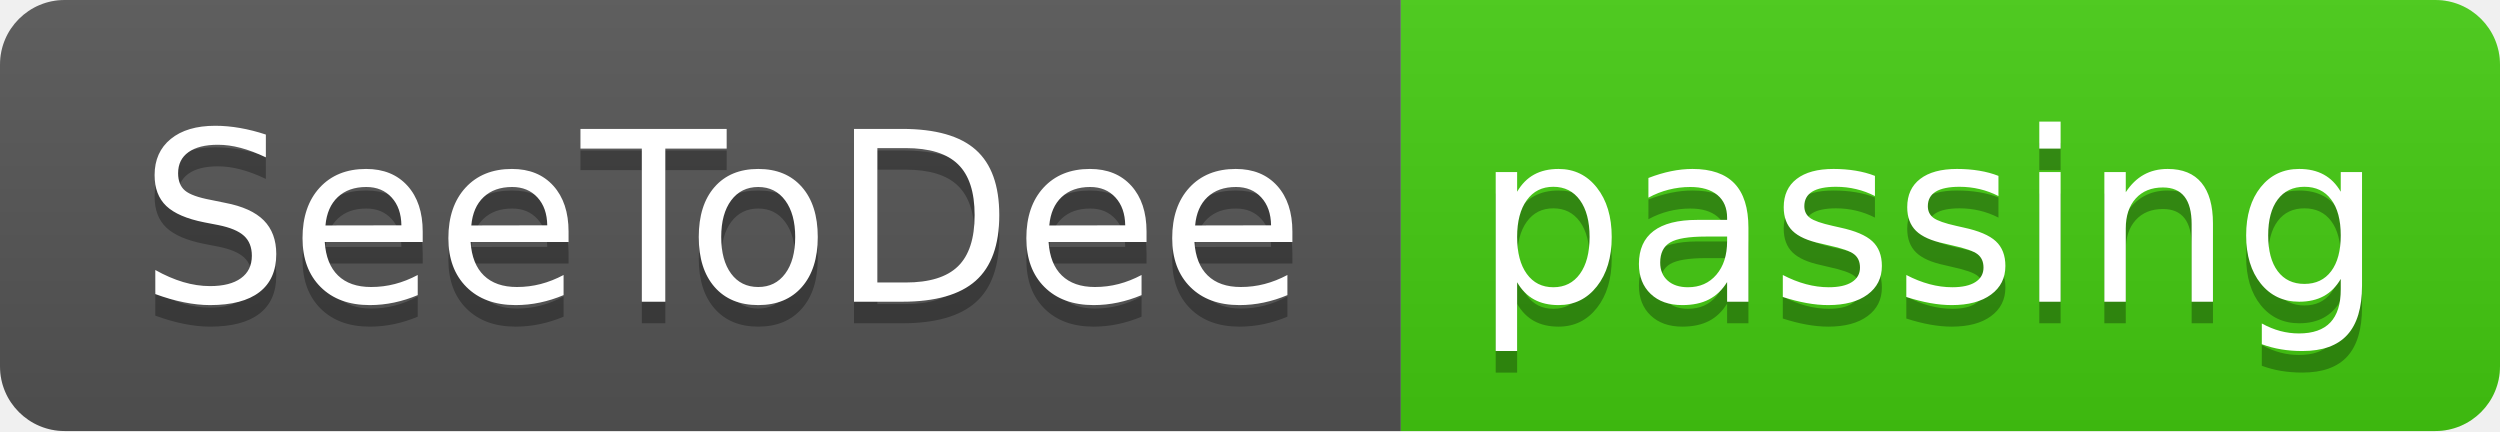
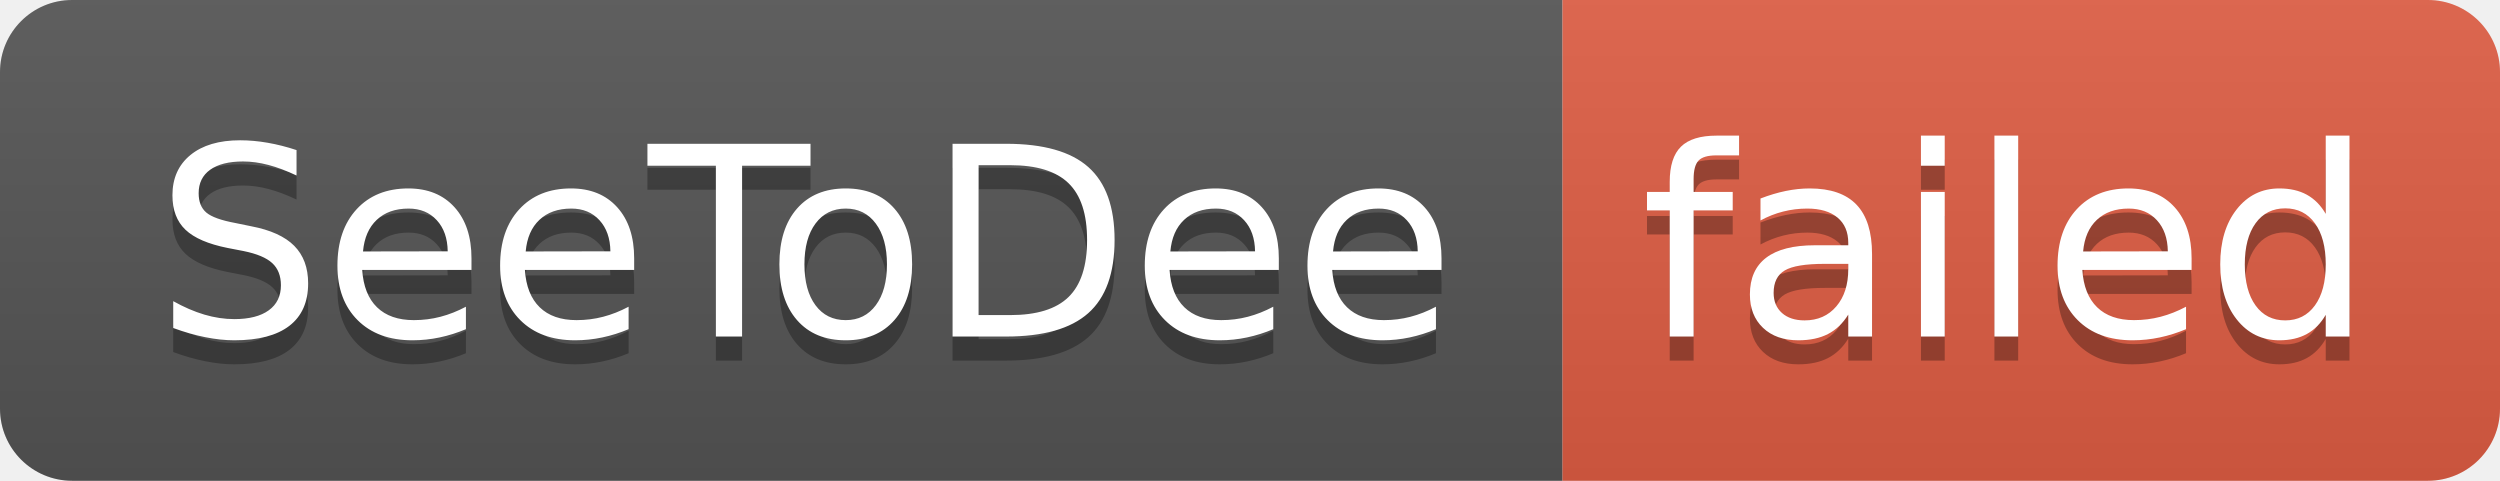
- <svg xmlns="http://www.w3.org/2000/svg" width="116" height="20" role="img" aria-label="SeeToDee: passing">
+ <svg xmlns="http://www.w3.org/2000/svg" width="104" height="20" role="img" aria-label="SeeToDee: failed">
  <linearGradient id="s" x2="0" y2="100%">
    <stop offset="0" stop-color="#bbb" stop-opacity=".1" />
    <stop offset="1" stop-opacity=".1" />
  </linearGradient>
  <clipPath id="r">
-     <rect width="116" height="20" rx="3" fill="#fff" />
+     <rect width="104" height="20" rx="3" fill="#fff" />
  </clipPath>
  <g clip-path="url(#r)">
    <rect width="65" height="20" fill="#555" />
-     <rect x="65" width="51" height="20" fill="#4c1" />
-     <rect width="116" height="20" fill="url(#s)" />
+     <rect x="65" width="39" height="20" fill="#e05d44" />
+     <rect width="104" height="20" fill="url(#s)" />
  </g>
  <g fill="#fff" text-anchor="middle" font-family="Verdana,Geneva,DejaVu Sans,sans-serif" text-rendering="geometricPrecision" font-size="110">
    <text aria-hidden="true" x="335" y="150" fill="#010101" fill-opacity=".3" transform="scale(.1)" textLength="550">SeeToDee</text>
    <text x="335" y="140" transform="scale(.1)" fill="#fff" textLength="550">SeeToDee</text>
-     <text aria-hidden="true" x="895" y="150" fill="#010101" fill-opacity=".3" transform="scale(.1)" textLength="410">passing</text>
-     <text x="895" y="140" transform="scale(.1)" fill="#fff" textLength="410">passing</text>
+     <text aria-hidden="true" x="835" y="150" fill="#010101" fill-opacity=".3" transform="scale(.1)" textLength="290">failed</text>
+     <text x="835" y="140" transform="scale(.1)" fill="#fff" textLength="290">failed</text>
  </g>
</svg>
